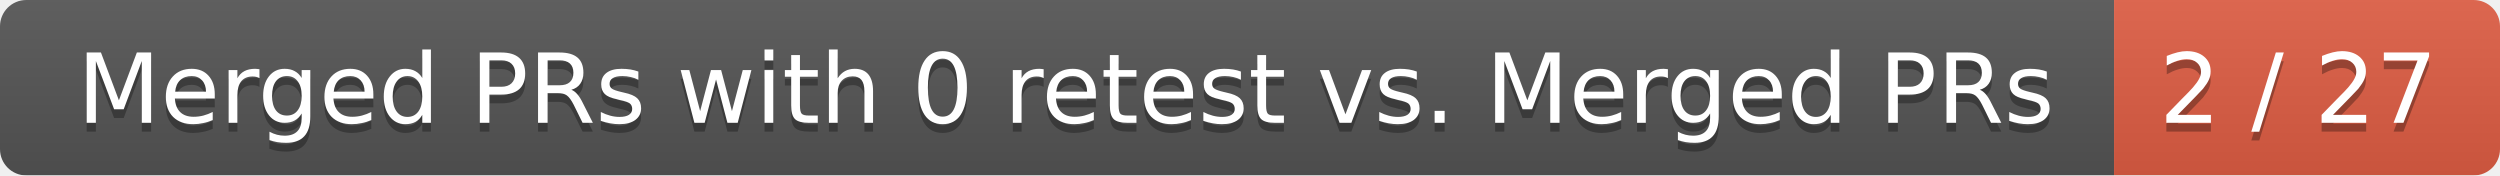
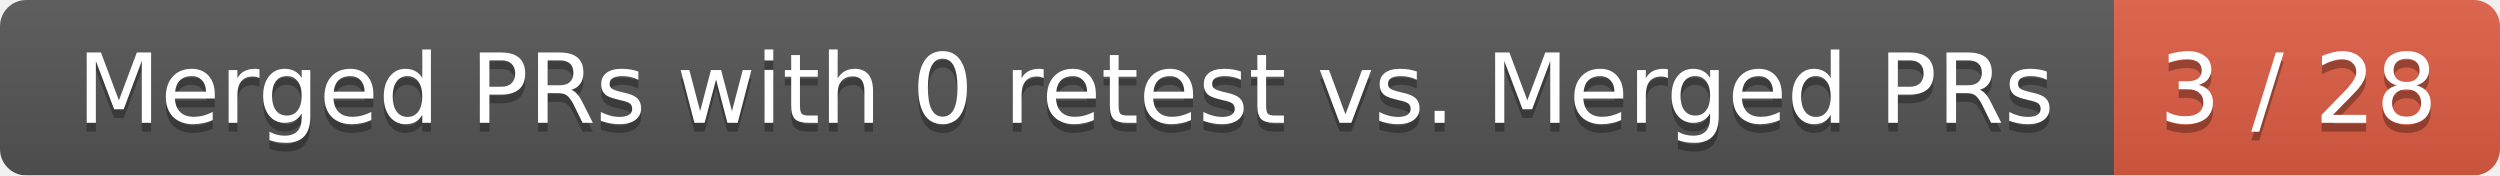
<svg xmlns="http://www.w3.org/2000/svg" width="285" height="20">
  <linearGradient id="smooth" x2="0" y2="100%">
    <stop offset="0" stop-color="#bbb" stop-opacity=".1" />
    <stop offset="1" stop-opacity=".1" />
  </linearGradient>
  <mask id="round">
    <rect width="285" height="20" rx="3" fill="#fff" />
  </mask>
  <g mask="url(#round)">
    <rect width="241" height="20" fill="#555" />
    <rect x="241" width="44" height="20" fill="#e05d44" />
    <rect width="285" height="20" fill="url(#smooth)" />
  </g>
  <g fill="#fff" text-anchor="middle" font-family="DejaVu Sans,Verdana,Geneva,sans-serif" font-size="11">
    <text x="121.5" y="15" fill="#010101" fill-opacity=".3">Merged PRs with 0 retest vs. Merged PRs</text>
    <text x="121.5" y="14">Merged PRs with 0 retest vs. Merged PRs</text>
-     <text x="262" y="15" fill="#010101" fill-opacity=".3">2 / 27</text>
-     <text x="262" y="14">2 / 27</text>
+     <text x="262" y="15" fill="#010101" fill-opacity=".3">3 / 28</text>
+     <text x="262" y="14">3 / 28</text>
  </g>
</svg>
